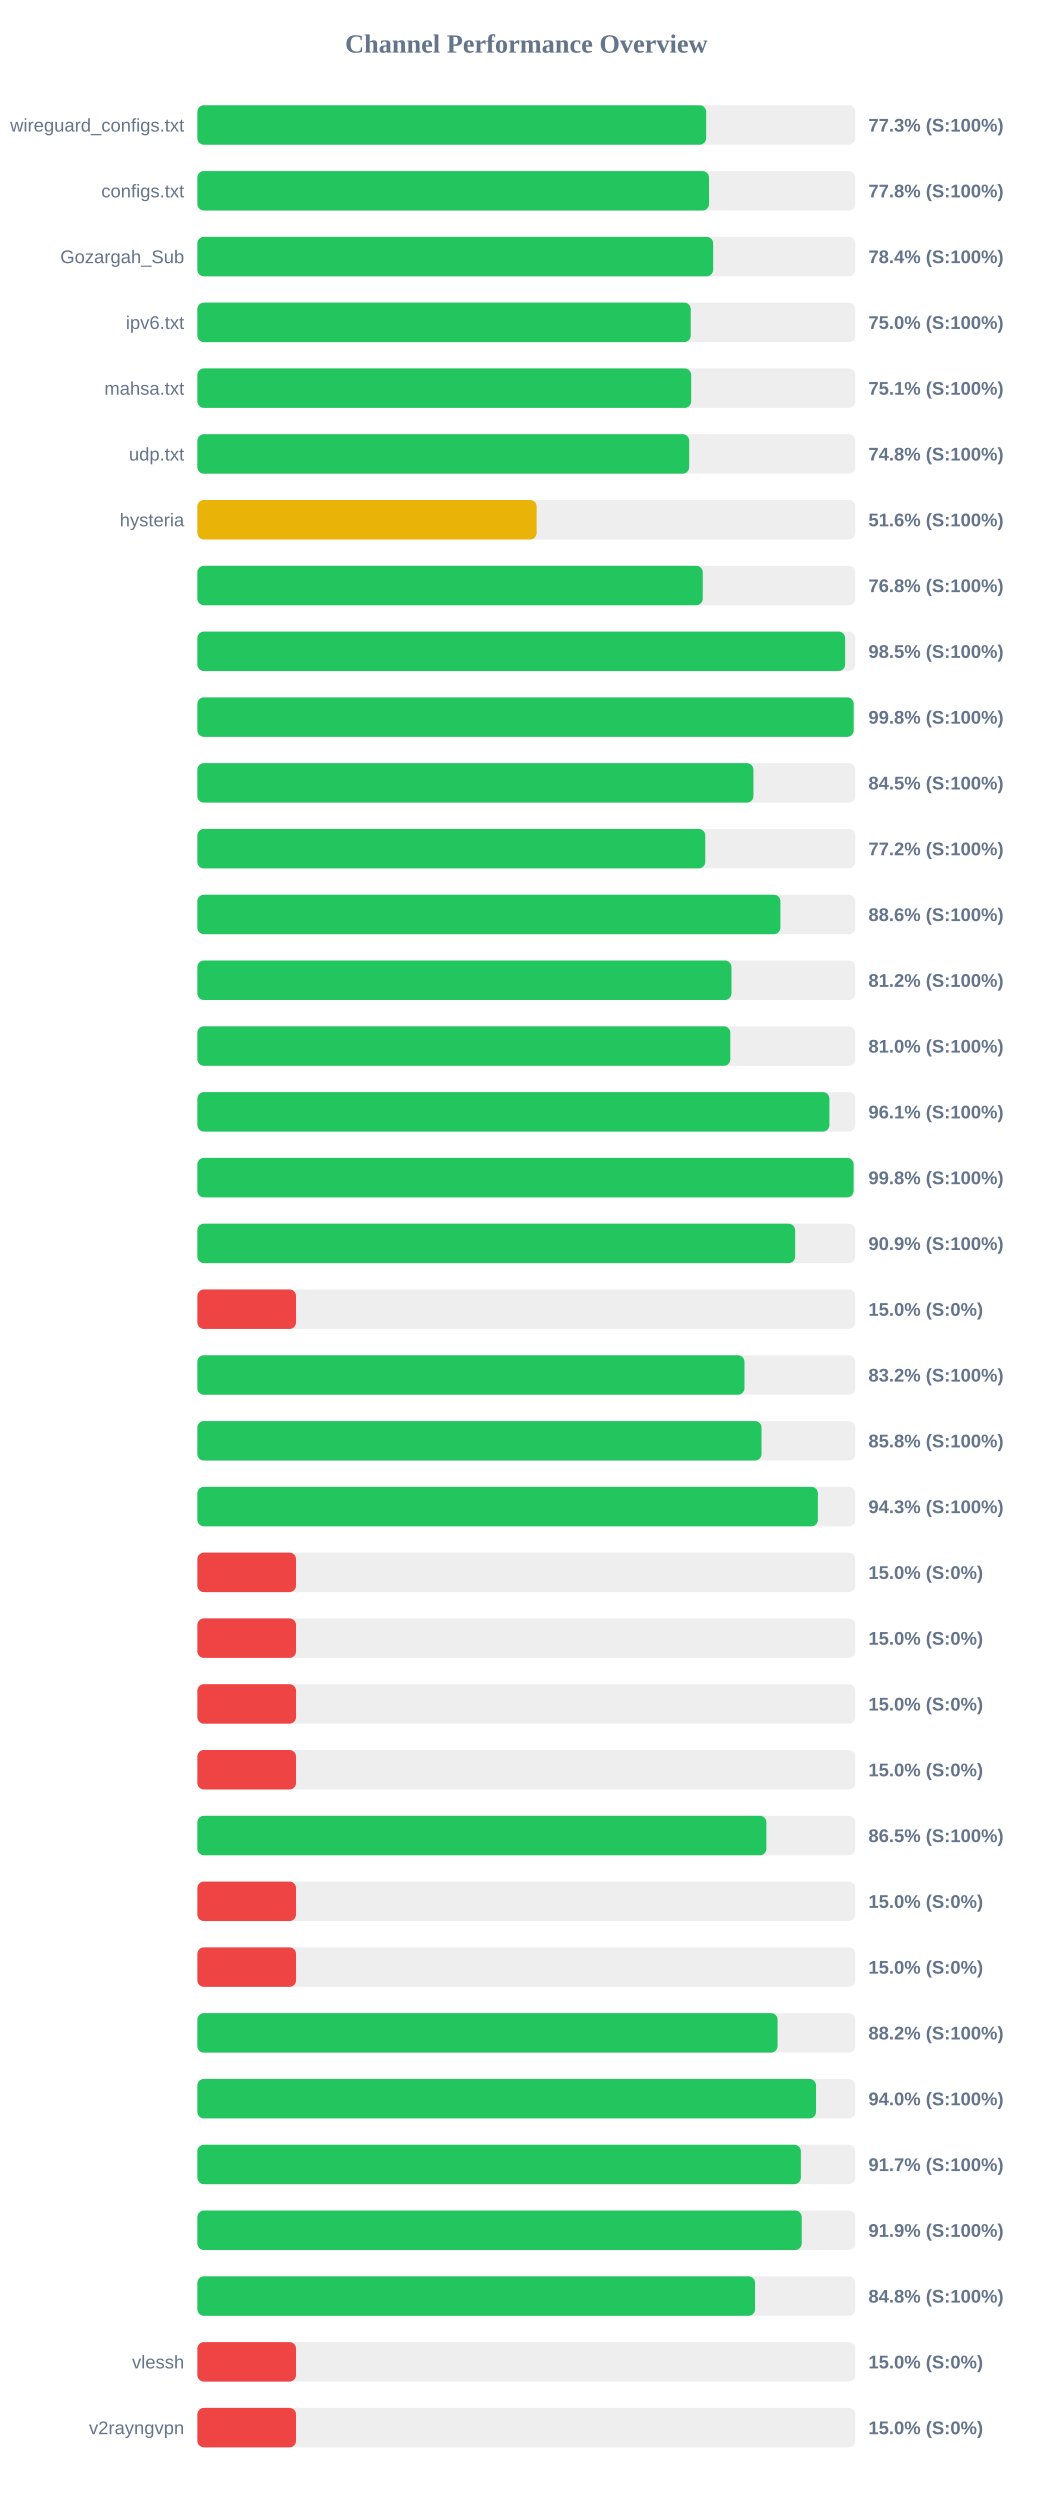
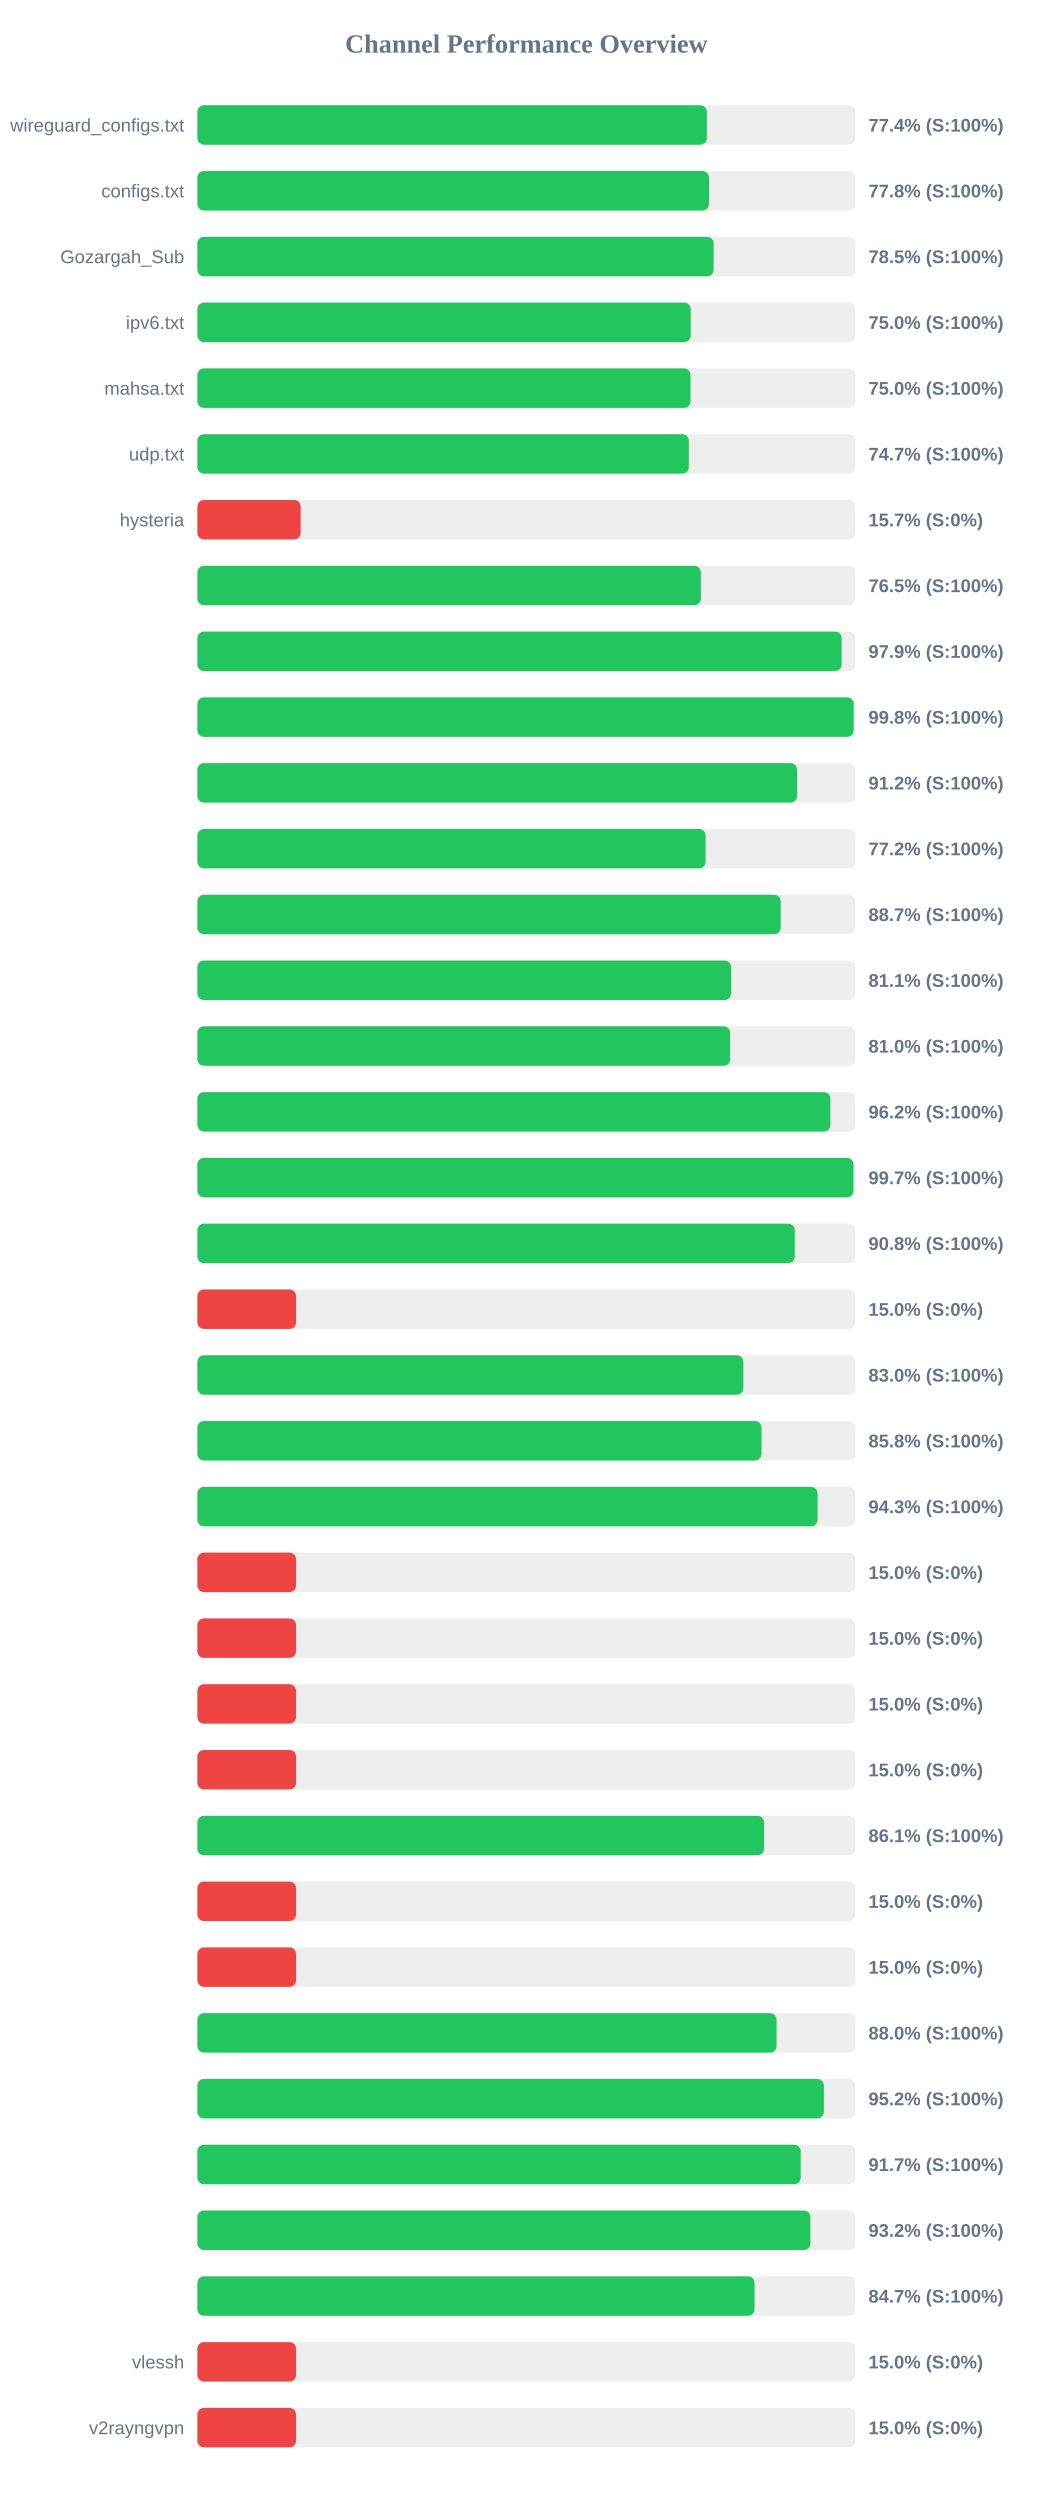
<svg xmlns="http://www.w3.org/2000/svg" width="800" height="1900" version="1.1">
  <style>
        .row { font: 14px Arial; fill: #64748b; }
        .score { font: bold 14px Arial; fill: #64748b; }
    </style>
  <text x="400" y="40" text-anchor="middle" font-size="20px" font-weight="bold" fill="#64748b">Channel Performance Overview</text>
  <rect x="150" y="80" width="500" height="30" fill="#eee" rx="5" />
-   <rect x="150" y="80" width="386.7" height="30" fill="#22c55e" rx="5" />
+   <rect x="150" y="80" width="387.2" height="30" fill="#22c55e" rx="5" />
  <text x="140" y="100" text-anchor="end" class="row">wireguard_configs.txt</text>
-   <text x="660" y="100" text-anchor="start" class="score">77.3% (S:100%)</text>
+   <text x="660" y="100" text-anchor="start" class="score">77.4% (S:100%)</text>
  <rect x="150" y="130" width="500" height="30" fill="#eee" rx="5" />
  <rect x="150" y="130" width="388.85" height="30" fill="#22c55e" rx="5" />
  <text x="140" y="150" text-anchor="end" class="row">configs.txt</text>
  <text x="660" y="150" text-anchor="start" class="score">77.8% (S:100%)</text>
  <rect x="150" y="180" width="500" height="30" fill="#eee" rx="5" />
-   <rect x="150" y="180" width="392.0" height="30" fill="#22c55e" rx="5" />
+   <rect x="150" y="180" width="392.35" height="30" fill="#22c55e" rx="5" />
  <text x="140" y="200" text-anchor="end" class="row">Gozargah_Sub</text>
-   <text x="660" y="200" text-anchor="start" class="score">78.4% (S:100%)</text>
+   <text x="660" y="200" text-anchor="start" class="score">78.5% (S:100%)</text>
  <rect x="150" y="230" width="500" height="30" fill="#eee" rx="5" />
  <rect x="150" y="230" width="374.95" height="30" fill="#22c55e" rx="5" />
  <text x="140" y="250" text-anchor="end" class="row">ipv6.txt</text>
  <text x="660" y="250" text-anchor="start" class="score">75.0% (S:100%)</text>
  <rect x="150" y="280" width="500" height="30" fill="#eee" rx="5" />
-   <rect x="150" y="280" width="375.3" height="30" fill="#22c55e" rx="5" />
+   <rect x="150" y="280" width="374.8" height="30" fill="#22c55e" rx="5" />
  <text x="140" y="300" text-anchor="end" class="row">mahsa.txt</text>
-   <text x="660" y="300" text-anchor="start" class="score">75.1% (S:100%)</text>
+   <text x="660" y="300" text-anchor="start" class="score">75.0% (S:100%)</text>
  <rect x="150" y="330" width="500" height="30" fill="#eee" rx="5" />
-   <rect x="150" y="330" width="373.8" height="30" fill="#22c55e" rx="5" />
+   <rect x="150" y="330" width="373.5" height="30" fill="#22c55e" rx="5" />
  <text x="140" y="350" text-anchor="end" class="row">udp.txt</text>
-   <text x="660" y="350" text-anchor="start" class="score">74.8% (S:100%)</text>
+   <text x="660" y="350" text-anchor="start" class="score">74.7% (S:100%)</text>
  <rect x="150" y="380" width="500" height="30" fill="#eee" rx="5" />
-   <rect x="150" y="380" width="257.85" height="30" fill="#eab308" rx="5" />
+   <rect x="150" y="380" width="78.5" height="30" fill="#ef4444" rx="5" />
  <text x="140" y="400" text-anchor="end" class="row">hysteria</text>
-   <text x="660" y="400" text-anchor="start" class="score">51.6% (S:100%)</text>
+   <text x="660" y="400" text-anchor="start" class="score">15.7% (S:0%)</text>
  <rect x="150" y="430" width="500" height="30" fill="#eee" rx="5" />
-   <rect x="150" y="430" width="384.1" height="30" fill="#22c55e" rx="5" />
+   <rect x="150" y="430" width="382.65" height="30" fill="#22c55e" rx="5" />
  <text x="140" y="450" text-anchor="end" class="row" />
-   <text x="660" y="450" text-anchor="start" class="score">76.8% (S:100%)</text>
+   <text x="660" y="450" text-anchor="start" class="score">76.5% (S:100%)</text>
  <rect x="150" y="480" width="500" height="30" fill="#eee" rx="5" />
-   <rect x="150" y="480" width="492.3" height="30" fill="#22c55e" rx="5" />
+   <rect x="150" y="480" width="489.65" height="30" fill="#22c55e" rx="5" />
  <text x="140" y="500" text-anchor="end" class="row" />
-   <text x="660" y="500" text-anchor="start" class="score">98.5% (S:100%)</text>
+   <text x="660" y="500" text-anchor="start" class="score">97.9% (S:100%)</text>
  <rect x="150" y="530" width="500" height="30" fill="#eee" rx="5" />
  <rect x="150" y="530" width="498.8" height="30" fill="#22c55e" rx="5" />
  <text x="140" y="550" text-anchor="end" class="row" />
  <text x="660" y="550" text-anchor="start" class="score">99.8% (S:100%)</text>
  <rect x="150" y="580" width="500" height="30" fill="#eee" rx="5" />
-   <rect x="150" y="580" width="422.6" height="30" fill="#22c55e" rx="5" />
+   <rect x="150" y="580" width="455.75" height="30" fill="#22c55e" rx="5" />
  <text x="140" y="600" text-anchor="end" class="row" />
-   <text x="660" y="600" text-anchor="start" class="score">84.5% (S:100%)</text>
+   <text x="660" y="600" text-anchor="start" class="score">91.2% (S:100%)</text>
  <rect x="150" y="630" width="500" height="30" fill="#eee" rx="5" />
-   <rect x="150" y="630" width="386.0" height="30" fill="#22c55e" rx="5" />
+   <rect x="150" y="630" width="386.25" height="30" fill="#22c55e" rx="5" />
  <text x="140" y="650" text-anchor="end" class="row" />
  <text x="660" y="650" text-anchor="start" class="score">77.2% (S:100%)</text>
  <rect x="150" y="680" width="500" height="30" fill="#eee" rx="5" />
-   <rect x="150" y="680" width="443.1" height="30" fill="#22c55e" rx="5" />
+   <rect x="150" y="680" width="443.35" height="30" fill="#22c55e" rx="5" />
  <text x="140" y="700" text-anchor="end" class="row" />
-   <text x="660" y="700" text-anchor="start" class="score">88.6% (S:100%)</text>
+   <text x="660" y="700" text-anchor="start" class="score">88.7% (S:100%)</text>
  <rect x="150" y="730" width="500" height="30" fill="#eee" rx="5" />
-   <rect x="150" y="730" width="405.9" height="30" fill="#22c55e" rx="5" />
+   <rect x="150" y="730" width="405.6" height="30" fill="#22c55e" rx="5" />
  <text x="140" y="750" text-anchor="end" class="row" />
-   <text x="660" y="750" text-anchor="start" class="score">81.2% (S:100%)</text>
+   <text x="660" y="750" text-anchor="start" class="score">81.1% (S:100%)</text>
  <rect x="150" y="780" width="500" height="30" fill="#eee" rx="5" />
-   <rect x="150" y="780" width="405.05" height="30" fill="#22c55e" rx="5" />
+   <rect x="150" y="780" width="404.9" height="30" fill="#22c55e" rx="5" />
  <text x="140" y="800" text-anchor="end" class="row" />
  <text x="660" y="800" text-anchor="start" class="score">81.0% (S:100%)</text>
  <rect x="150" y="830" width="500" height="30" fill="#eee" rx="5" />
-   <rect x="150" y="830" width="480.35" height="30" fill="#22c55e" rx="5" />
+   <rect x="150" y="830" width="481.1" height="30" fill="#22c55e" rx="5" />
  <text x="140" y="850" text-anchor="end" class="row" />
-   <text x="660" y="850" text-anchor="start" class="score">96.1% (S:100%)</text>
+   <text x="660" y="850" text-anchor="start" class="score">96.2% (S:100%)</text>
  <rect x="150" y="880" width="500" height="30" fill="#eee" rx="5" />
-   <rect x="150" y="880" width="498.75" height="30" fill="#22c55e" rx="5" />
+   <rect x="150" y="880" width="498.65" height="30" fill="#22c55e" rx="5" />
  <text x="140" y="900" text-anchor="end" class="row" />
-   <text x="660" y="900" text-anchor="start" class="score">99.8% (S:100%)</text>
+   <text x="660" y="900" text-anchor="start" class="score">99.7% (S:100%)</text>
  <rect x="150" y="930" width="500" height="30" fill="#eee" rx="5" />
-   <rect x="150" y="930" width="454.3" height="30" fill="#22c55e" rx="5" />
+   <rect x="150" y="930" width="454.05" height="30" fill="#22c55e" rx="5" />
  <text x="140" y="950" text-anchor="end" class="row" />
-   <text x="660" y="950" text-anchor="start" class="score">90.9% (S:100%)</text>
+   <text x="660" y="950" text-anchor="start" class="score">90.8% (S:100%)</text>
  <rect x="150" y="980" width="500" height="30" fill="#eee" rx="5" />
  <rect x="150" y="980" width="75.0" height="30" fill="#ef4444" rx="5" />
  <text x="140" y="1000" text-anchor="end" class="row" />
  <text x="660" y="1000" text-anchor="start" class="score">15.0% (S:0%)</text>
  <rect x="150" y="1030" width="500" height="30" fill="#eee" rx="5" />
-   <rect x="150" y="1030" width="415.8" height="30" fill="#22c55e" rx="5" />
+   <rect x="150" y="1030" width="414.95" height="30" fill="#22c55e" rx="5" />
  <text x="140" y="1050" text-anchor="end" class="row" />
-   <text x="660" y="1050" text-anchor="start" class="score">83.2% (S:100%)</text>
+   <text x="660" y="1050" text-anchor="start" class="score">83.0% (S:100%)</text>
  <rect x="150" y="1080" width="500" height="30" fill="#eee" rx="5" />
  <rect x="150" y="1080" width="428.75" height="30" fill="#22c55e" rx="5" />
  <text x="140" y="1100" text-anchor="end" class="row" />
  <text x="660" y="1100" text-anchor="start" class="score">85.8% (S:100%)</text>
  <rect x="150" y="1130" width="500" height="30" fill="#eee" rx="5" />
-   <rect x="150" y="1130" width="471.6" height="30" fill="#22c55e" rx="5" />
+   <rect x="150" y="1130" width="471.35" height="30" fill="#22c55e" rx="5" />
  <text x="140" y="1150" text-anchor="end" class="row" />
  <text x="660" y="1150" text-anchor="start" class="score">94.3% (S:100%)</text>
  <rect x="150" y="1180" width="500" height="30" fill="#eee" rx="5" />
  <rect x="150" y="1180" width="75.0" height="30" fill="#ef4444" rx="5" />
  <text x="140" y="1200" text-anchor="end" class="row" />
  <text x="660" y="1200" text-anchor="start" class="score">15.0% (S:0%)</text>
  <rect x="150" y="1230" width="500" height="30" fill="#eee" rx="5" />
  <rect x="150" y="1230" width="75.0" height="30" fill="#ef4444" rx="5" />
  <text x="140" y="1250" text-anchor="end" class="row" />
  <text x="660" y="1250" text-anchor="start" class="score">15.0% (S:0%)</text>
  <rect x="150" y="1280" width="500" height="30" fill="#eee" rx="5" />
  <rect x="150" y="1280" width="75.0" height="30" fill="#ef4444" rx="5" />
  <text x="140" y="1300" text-anchor="end" class="row" />
  <text x="660" y="1300" text-anchor="start" class="score">15.0% (S:0%)</text>
  <rect x="150" y="1330" width="500" height="30" fill="#eee" rx="5" />
  <rect x="150" y="1330" width="75.0" height="30" fill="#ef4444" rx="5" />
  <text x="140" y="1350" text-anchor="end" class="row" />
  <text x="660" y="1350" text-anchor="start" class="score">15.0% (S:0%)</text>
  <rect x="150" y="1380" width="500" height="30" fill="#eee" rx="5" />
-   <rect x="150" y="1380" width="432.45" height="30" fill="#22c55e" rx="5" />
+   <rect x="150" y="1380" width="430.65" height="30" fill="#22c55e" rx="5" />
  <text x="140" y="1400" text-anchor="end" class="row" />
-   <text x="660" y="1400" text-anchor="start" class="score">86.5% (S:100%)</text>
+   <text x="660" y="1400" text-anchor="start" class="score">86.1% (S:100%)</text>
  <rect x="150" y="1430" width="500" height="30" fill="#eee" rx="5" />
  <rect x="150" y="1430" width="75.0" height="30" fill="#ef4444" rx="5" />
  <text x="140" y="1450" text-anchor="end" class="row" />
  <text x="660" y="1450" text-anchor="start" class="score">15.0% (S:0%)</text>
  <rect x="150" y="1480" width="500" height="30" fill="#eee" rx="5" />
  <rect x="150" y="1480" width="75.0" height="30" fill="#ef4444" rx="5" />
  <text x="140" y="1500" text-anchor="end" class="row" />
  <text x="660" y="1500" text-anchor="start" class="score">15.0% (S:0%)</text>
  <rect x="150" y="1530" width="500" height="30" fill="#eee" rx="5" />
-   <rect x="150" y="1530" width="440.95" height="30" fill="#22c55e" rx="5" />
+   <rect x="150" y="1530" width="440.2" height="30" fill="#22c55e" rx="5" />
  <text x="140" y="1550" text-anchor="end" class="row" />
-   <text x="660" y="1550" text-anchor="start" class="score">88.2% (S:100%)</text>
+   <text x="660" y="1550" text-anchor="start" class="score">88.0% (S:100%)</text>
  <rect x="150" y="1580" width="500" height="30" fill="#eee" rx="5" />
-   <rect x="150" y="1580" width="470.2" height="30" fill="#22c55e" rx="5" />
+   <rect x="150" y="1580" width="476.15" height="30" fill="#22c55e" rx="5" />
  <text x="140" y="1600" text-anchor="end" class="row" />
-   <text x="660" y="1600" text-anchor="start" class="score">94.0% (S:100%)</text>
+   <text x="660" y="1600" text-anchor="start" class="score">95.2% (S:100%)</text>
  <rect x="150" y="1630" width="500" height="30" fill="#eee" rx="5" />
-   <rect x="150" y="1630" width="458.65" height="30" fill="#22c55e" rx="5" />
+   <rect x="150" y="1630" width="458.55" height="30" fill="#22c55e" rx="5" />
  <text x="140" y="1650" text-anchor="end" class="row" />
  <text x="660" y="1650" text-anchor="start" class="score">91.7% (S:100%)</text>
  <rect x="150" y="1680" width="500" height="30" fill="#eee" rx="5" />
-   <rect x="150" y="1680" width="459.3" height="30" fill="#22c55e" rx="5" />
+   <rect x="150" y="1680" width="465.9" height="30" fill="#22c55e" rx="5" />
  <text x="140" y="1700" text-anchor="end" class="row" />
-   <text x="660" y="1700" text-anchor="start" class="score">91.9% (S:100%)</text>
+   <text x="660" y="1700" text-anchor="start" class="score">93.2% (S:100%)</text>
  <rect x="150" y="1730" width="500" height="30" fill="#eee" rx="5" />
-   <rect x="150" y="1730" width="423.85" height="30" fill="#22c55e" rx="5" />
+   <rect x="150" y="1730" width="423.45" height="30" fill="#22c55e" rx="5" />
  <text x="140" y="1750" text-anchor="end" class="row" />
-   <text x="660" y="1750" text-anchor="start" class="score">84.8% (S:100%)</text>
+   <text x="660" y="1750" text-anchor="start" class="score">84.7% (S:100%)</text>
  <rect x="150" y="1780" width="500" height="30" fill="#eee" rx="5" />
  <rect x="150" y="1780" width="75.0" height="30" fill="#ef4444" rx="5" />
  <text x="140" y="1800" text-anchor="end" class="row">vlessh</text>
  <text x="660" y="1800" text-anchor="start" class="score">15.0% (S:0%)</text>
  <rect x="150" y="1830" width="500" height="30" fill="#eee" rx="5" />
  <rect x="150" y="1830" width="75.0" height="30" fill="#ef4444" rx="5" />
  <text x="140" y="1850" text-anchor="end" class="row">v2rayngvpn</text>
  <text x="660" y="1850" text-anchor="start" class="score">15.0% (S:0%)</text>
</svg>
